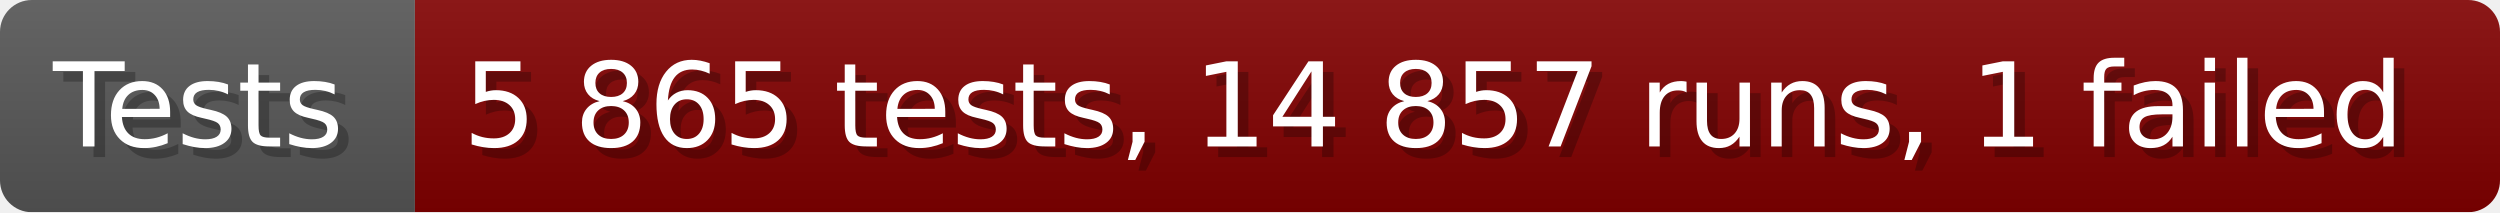
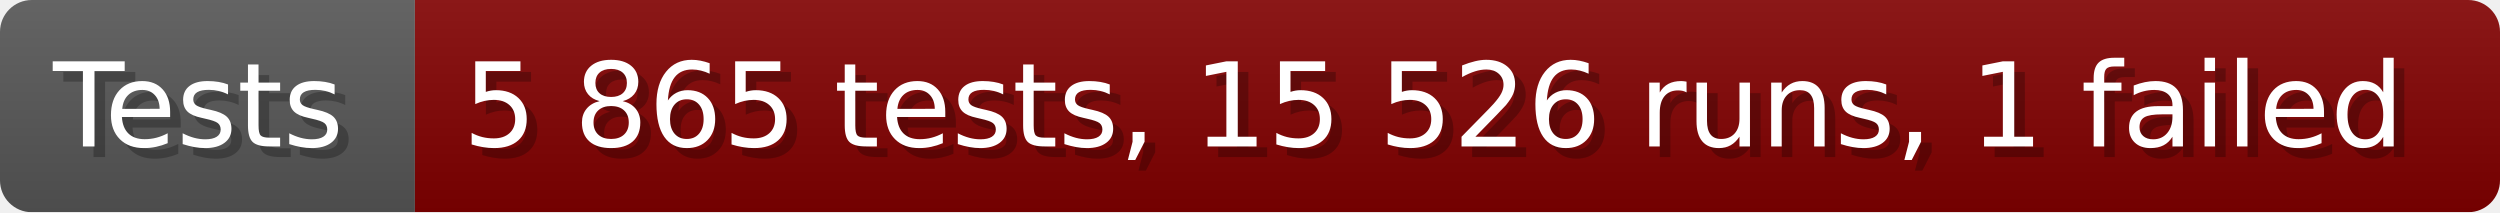
- <svg xmlns="http://www.w3.org/2000/svg" width="235.6" height="20" viewBox="0 0 2356 200" role="img" aria-label="Tests: 5 865 tests, 14 857 runs, 1 failed">
+ <svg xmlns="http://www.w3.org/2000/svg" width="235.6" height="20" viewBox="0 0 2356 200" role="img" aria-label="Tests: 5 865 tests, 15 526 runs, 1 failed">
  <linearGradient id="a" x2="0" y2="100%">
    <stop offset="0" stop-opacity=".1" stop-color="#EEE" />
    <stop offset="1" stop-opacity=".1" />
  </linearGradient>
  <mask id="m">
    <rect width="2356" height="200" rx="30" fill="#FFF" />
  </mask>
  <g mask="url(#m)">
    <rect width="391" height="200" fill="#555" />
    <rect width="1965" height="200" fill="#800000" x="391" />
    <rect width="2356" height="200" fill="url(#a)" />
  </g>
  <g aria-hidden="true" fill="#fff" text-anchor="start" font-family="Verdana,DejaVu Sans,sans-serif" font-size="110">
    <text x="60" y="148" textLength="291" fill="#000" opacity="0.25">Tests</text>
    <text x="50" y="138" textLength="291">Tests</text>
-     <text x="446" y="148" textLength="1865" fill="#000" opacity="0.25">5 865 tests, 14 857 runs, 1 failed</text>
-     <text x="436" y="138" textLength="1865">5 865 tests, 14 857 runs, 1 failed</text>
+     <text x="446" y="148" textLength="1865" fill="#000" opacity="0.25">5 865 tests, 15 526 runs, 1 failed</text>
+     <text x="436" y="138" textLength="1865">5 865 tests, 15 526 runs, 1 failed</text>
  </g>
</svg>
